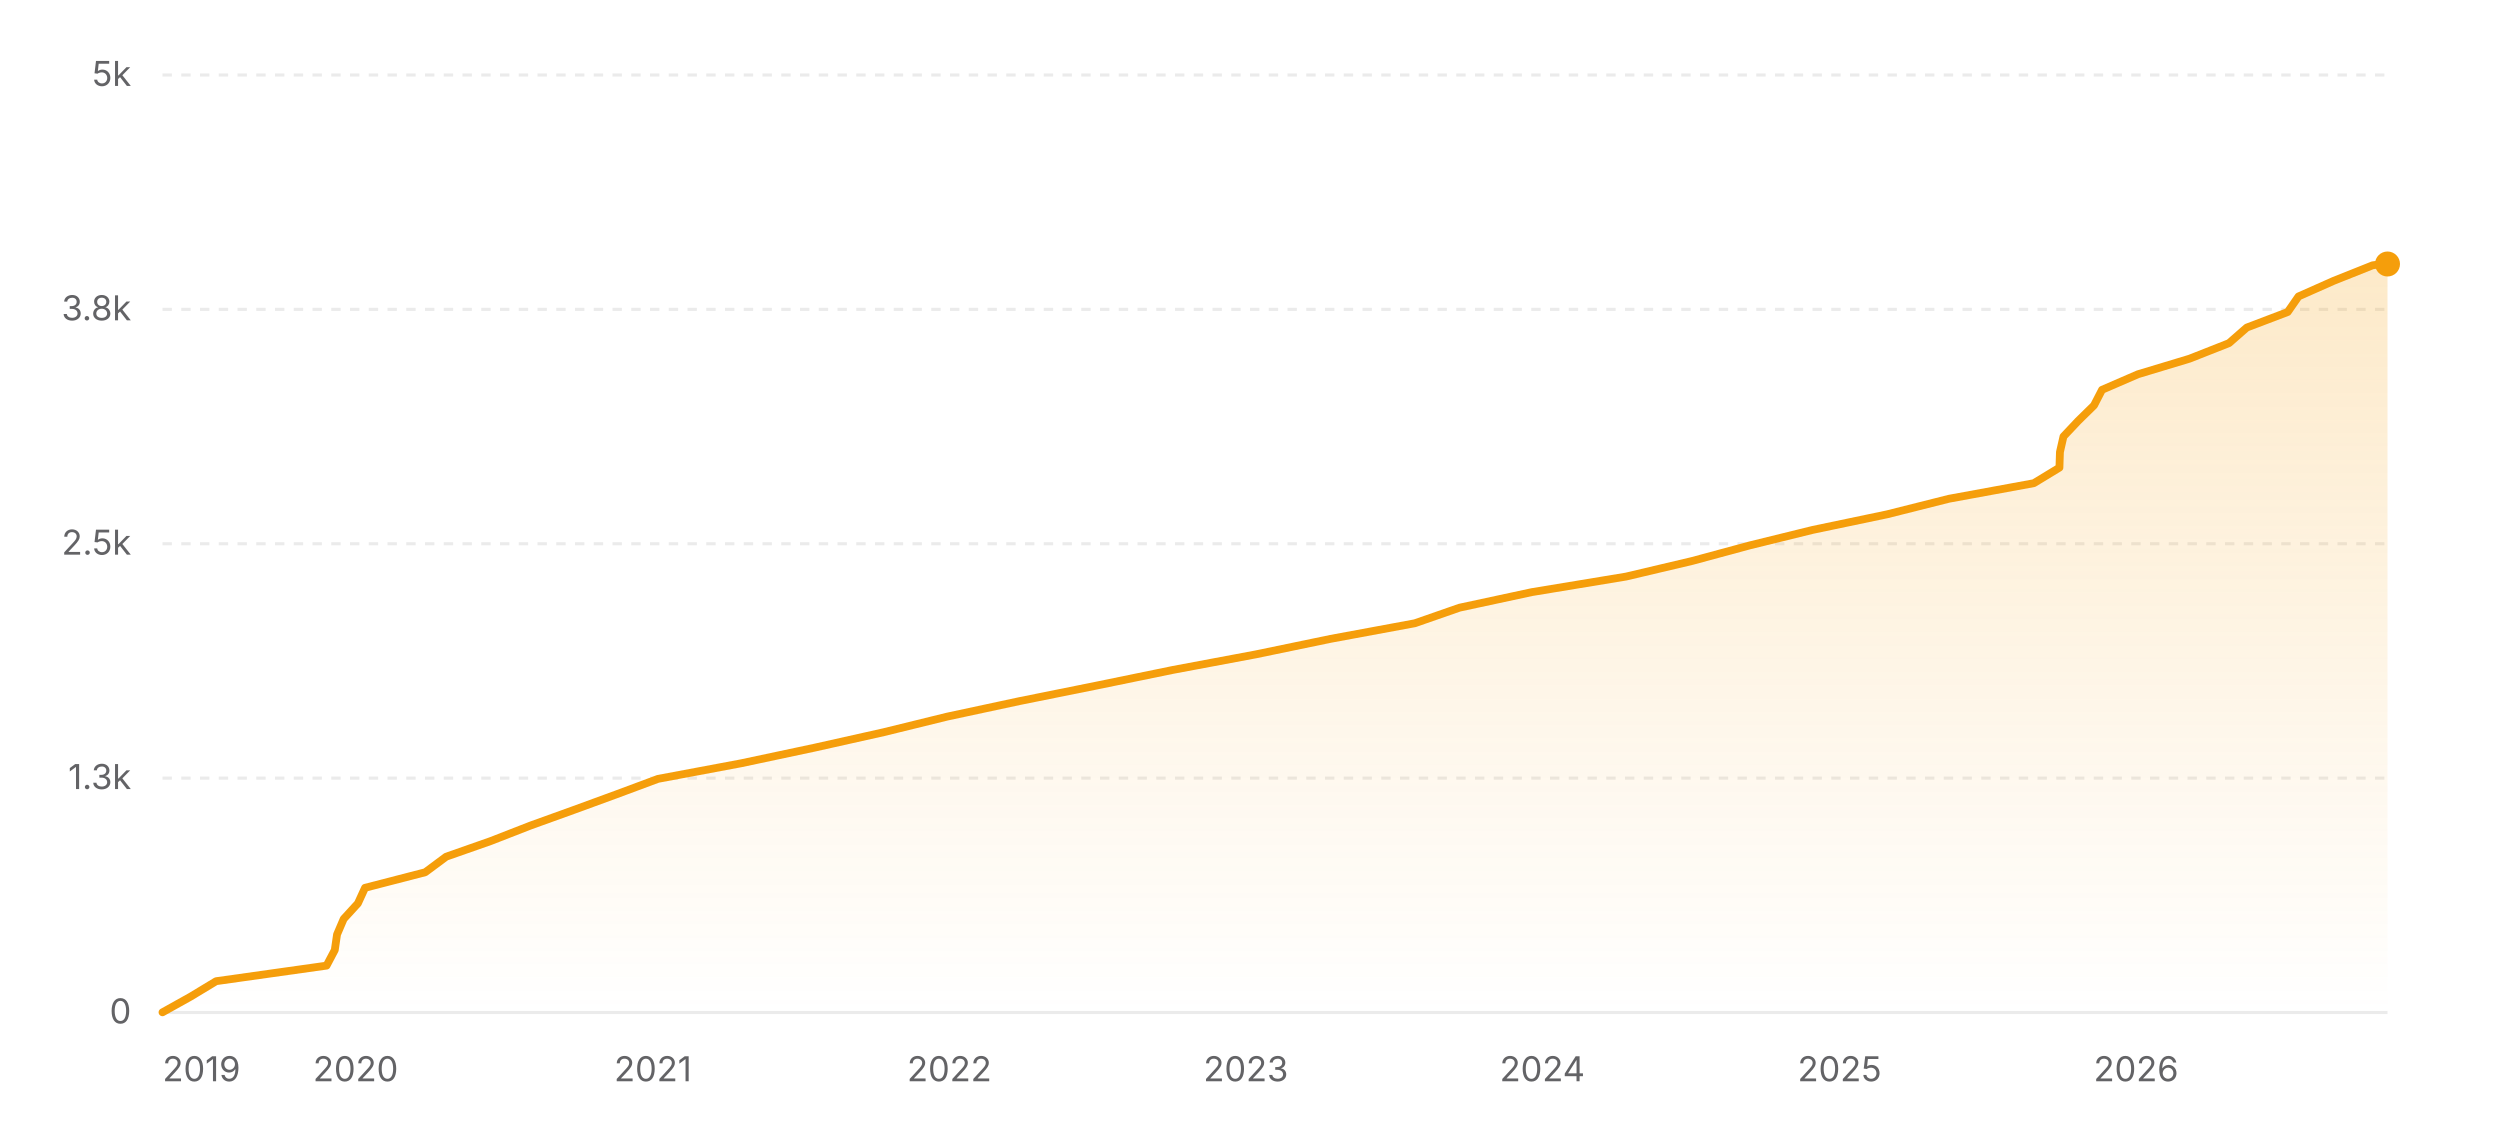
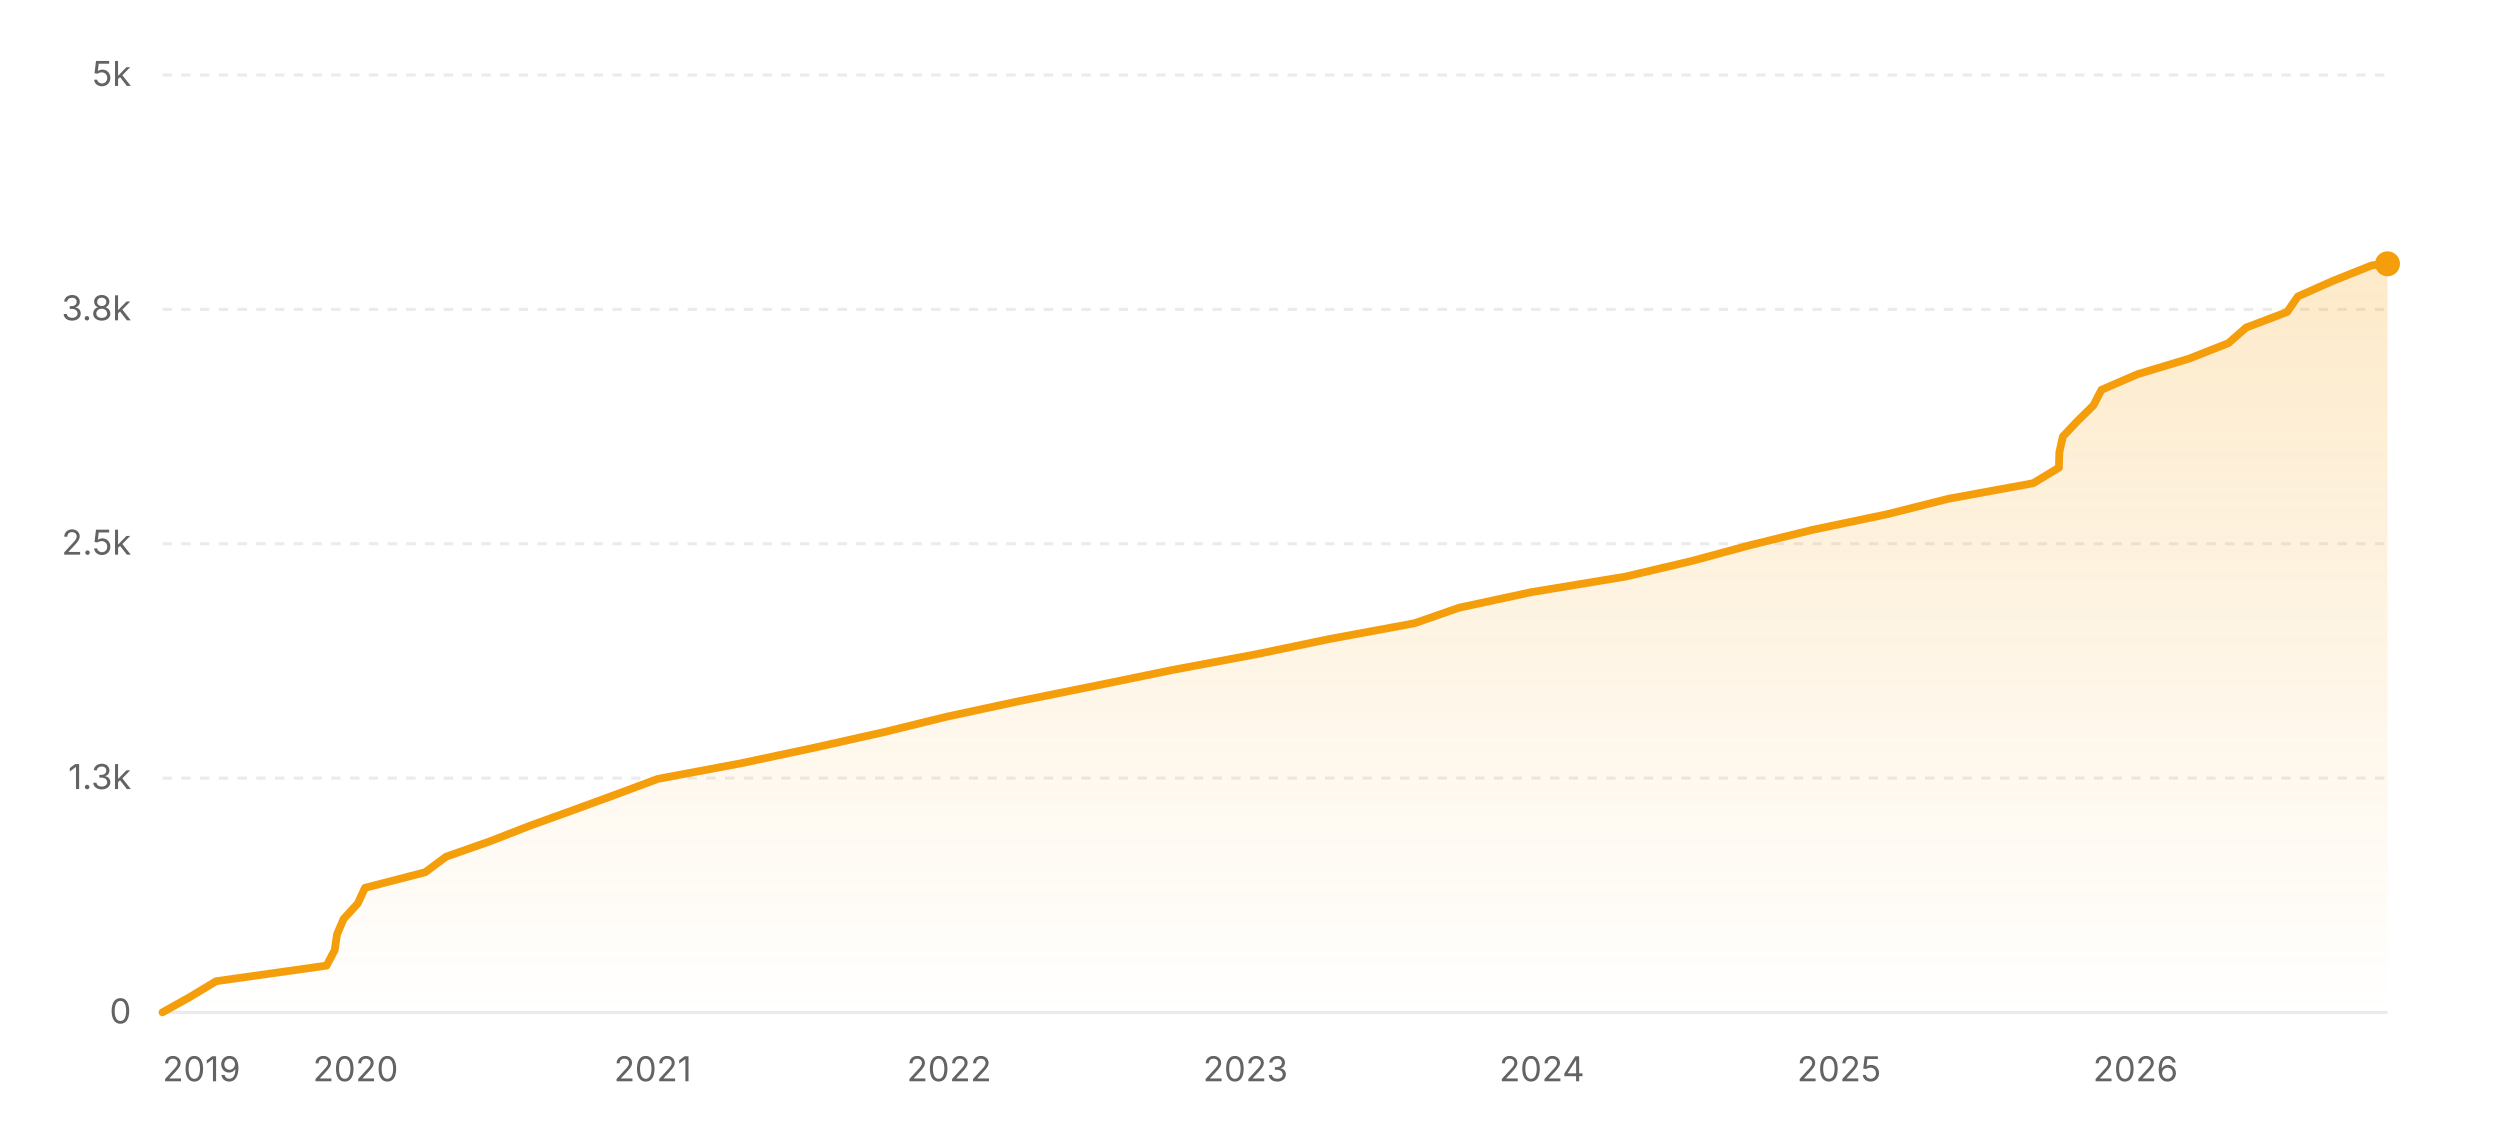
<svg xmlns="http://www.w3.org/2000/svg" width="800" height="360" viewBox="0 0 800 360" role="img" aria-label="Star history of nicejade/markdown-online-editor">
  <defs>
    <linearGradient id="area-light" x1="0" y1="0" x2="0" y2="1">
      <stop offset="0%" stop-color="#f59e0b" stop-opacity="0.22" />
      <stop offset="100%" stop-color="#f59e0b" stop-opacity="0" />
    </linearGradient>
  </defs>
  <line x1="52" y1="324" x2="764" y2="324" stroke="rgba(0,0,0,0.08)" stroke-width="1" />
  <text x="42" y="327.5" text-anchor="end" font-size="11" fill="#636366" font-family="ui-sans-serif, system-ui, -apple-system, BlinkMacSystemFont, 'Segoe UI', sans-serif">0</text>
  <line x1="52" y1="249" x2="764" y2="249" stroke="rgba(0,0,0,0.08)" stroke-width="1" stroke-dasharray="3 3" />
  <text x="42" y="252.5" text-anchor="end" font-size="11" fill="#636366" font-family="ui-sans-serif, system-ui, -apple-system, BlinkMacSystemFont, 'Segoe UI', sans-serif">1.3k</text>
  <line x1="52" y1="174" x2="764" y2="174" stroke="rgba(0,0,0,0.08)" stroke-width="1" stroke-dasharray="3 3" />
  <text x="42" y="177.5" text-anchor="end" font-size="11" fill="#636366" font-family="ui-sans-serif, system-ui, -apple-system, BlinkMacSystemFont, 'Segoe UI', sans-serif">2.5k</text>
  <line x1="52" y1="99" x2="764" y2="99" stroke="rgba(0,0,0,0.08)" stroke-width="1" stroke-dasharray="3 3" />
  <text x="42" y="102.5" text-anchor="end" font-size="11" fill="#636366" font-family="ui-sans-serif, system-ui, -apple-system, BlinkMacSystemFont, 'Segoe UI', sans-serif">3.8k</text>
  <line x1="52" y1="24" x2="764" y2="24" stroke="rgba(0,0,0,0.08)" stroke-width="1" stroke-dasharray="3 3" />
  <text x="42" y="27.5" text-anchor="end" font-size="11" fill="#636366" font-family="ui-sans-serif, system-ui, -apple-system, BlinkMacSystemFont, 'Segoe UI', sans-serif">5k</text>
-   <polygon fill="url(#area-light)" points="52,324 52,323.94 60.93,318.96 69.17,313.98 104.5,309 107.13,304.02 107.85,299.04 109.98,294.06 114.53,289.08 116.81,284.1 136.08,279.12 142.78,274.14 156.97,269.16 169.75,264.18 183.56,259.2 197.17,254.22 210.55,249.24 237.12,244.26 260.55,239.28 282.81,234.3 303.09,229.32 326.31,224.34 351.03,219.36 375.29,214.38 401.85,209.4 425.86,204.42 452.76,199.44 467.04,194.46 490.19,189.48 520.35,184.5 541.45,179.52 559.86,174.54 580.1,169.56 603.88,164.58 623.68,159.6 650.83,154.62 659.02,149.64 659.18,144.66 660.31,139.68 665,134.7 670.08,129.72 672.65,124.74 684.15,119.76 700.65,114.78 713.28,109.8 718.97,104.82 732.07,99.84 735.53,94.86 746.75,89.88 759.23,84.9 762.31,84.48 764,84.48 764,324" />
-   <polyline fill="none" stroke="#f59e0b" stroke-width="2.5" stroke-linecap="round" stroke-linejoin="round" points="52,323.94 60.93,318.96 69.17,313.98 104.5,309 107.13,304.02 107.85,299.04 109.98,294.06 114.53,289.08 116.81,284.1 136.08,279.12 142.78,274.14 156.97,269.16 169.75,264.18 183.56,259.2 197.17,254.22 210.55,249.24 237.12,244.26 260.55,239.28 282.81,234.3 303.09,229.32 326.31,224.34 351.03,219.36 375.29,214.38 401.85,209.4 425.86,204.42 452.76,199.44 467.04,194.46 490.19,189.48 520.35,184.5 541.45,179.52 559.86,174.54 580.1,169.56 603.88,164.58 623.68,159.6 650.83,154.62 659.02,149.64 659.18,144.66 660.31,139.68 665,134.7 670.08,129.72 672.65,124.74 684.15,119.76 700.65,114.78 713.28,109.8 718.97,104.82 732.07,99.84 735.53,94.86 746.75,89.88 759.23,84.9 762.31,84.48 764,84.48" />
-   <circle cx="764" cy="84.48" r="4" fill="#f59e0b" />
+   <polygon fill="url(#area-light)" points="52,324 52,323.94 60.92,318.96 69.16,313.98 104.49,309 107.12,304.02 107.83,299.04 109.96,294.06 114.51,289.08 116.8,284.1 136.06,279.12 142.75,274.14 156.93,269.16 169.71,264.18 183.52,259.2 197.13,254.22 210.51,249.24 237.06,244.26 260.49,239.28 282.74,234.3 303.01,229.32 326.23,224.34 350.94,219.36 375.2,214.38 401.75,209.4 425.74,204.42 452.64,199.44 466.92,194.46 490.06,189.48 520.21,184.5 541.3,179.52 559.7,174.54 579.94,169.56 603.72,164.58 623.51,159.6 650.65,154.62 658.84,149.64 659,144.66 660.13,139.68 664.82,134.7 669.9,129.72 672.47,124.74 683.96,119.76 700.46,114.78 713.09,109.8 718.77,104.82 731.87,99.84 735.32,94.86 746.54,89.88 759.02,84.9 764,84.42 764,84.42 764,324" />
+   <polyline fill="none" stroke="#f59e0b" stroke-width="2.5" stroke-linecap="round" stroke-linejoin="round" points="52,323.94 60.92,318.96 69.16,313.98 104.49,309 107.12,304.02 107.83,299.04 109.96,294.06 114.51,289.08 116.8,284.1 136.06,279.12 142.75,274.14 156.93,269.16 169.71,264.18 183.52,259.2 197.13,254.22 210.51,249.24 237.06,244.26 260.49,239.28 282.74,234.3 303.01,229.32 326.23,224.34 350.94,219.36 375.2,214.38 401.75,209.4 425.74,204.42 452.64,199.44 466.92,194.46 490.06,189.48 520.21,184.5 541.3,179.52 559.7,174.54 579.94,169.56 603.72,164.58 623.51,159.6 650.65,154.62 658.84,149.64 659,144.66 660.13,139.68 664.82,134.7 669.9,129.72 672.47,124.74 683.96,119.76 700.46,114.78 713.09,109.8 718.77,104.82 731.87,99.84 735.32,94.86 746.54,89.88 759.02,84.9 764,84.42 764,84.42" />
+   <circle cx="764" cy="84.42" r="4" fill="#f59e0b" />
  <text x="52" y="346" text-anchor="start" font-size="11" fill="#636366" font-family="ui-sans-serif, system-ui, -apple-system, BlinkMacSystemFont, 'Segoe UI', sans-serif">2019</text>
-   <text x="113.8" y="346" text-anchor="middle" font-size="11" fill="#636366" font-family="ui-sans-serif, system-ui, -apple-system, BlinkMacSystemFont, 'Segoe UI', sans-serif">2020</text>
-   <text x="208.93" y="346" text-anchor="middle" font-size="11" fill="#636366" font-family="ui-sans-serif, system-ui, -apple-system, BlinkMacSystemFont, 'Segoe UI', sans-serif">2021</text>
-   <text x="303.8" y="346" text-anchor="middle" font-size="11" fill="#636366" font-family="ui-sans-serif, system-ui, -apple-system, BlinkMacSystemFont, 'Segoe UI', sans-serif">2022</text>
-   <text x="398.67" y="346" text-anchor="middle" font-size="11" fill="#636366" font-family="ui-sans-serif, system-ui, -apple-system, BlinkMacSystemFont, 'Segoe UI', sans-serif">2023</text>
-   <text x="493.54" y="346" text-anchor="middle" font-size="11" fill="#636366" font-family="ui-sans-serif, system-ui, -apple-system, BlinkMacSystemFont, 'Segoe UI', sans-serif">2024</text>
-   <text x="588.67" y="346" text-anchor="middle" font-size="11" fill="#636366" font-family="ui-sans-serif, system-ui, -apple-system, BlinkMacSystemFont, 'Segoe UI', sans-serif">2025</text>
-   <text x="683.54" y="346" text-anchor="middle" font-size="11" fill="#636366" font-family="ui-sans-serif, system-ui, -apple-system, BlinkMacSystemFont, 'Segoe UI', sans-serif">2026</text>
+   <text x="113.78" y="346" text-anchor="middle" font-size="11" fill="#636366" font-family="ui-sans-serif, system-ui, -apple-system, BlinkMacSystemFont, 'Segoe UI', sans-serif">2020</text>
+   <text x="208.88" y="346" text-anchor="middle" font-size="11" fill="#636366" font-family="ui-sans-serif, system-ui, -apple-system, BlinkMacSystemFont, 'Segoe UI', sans-serif">2021</text>
+   <text x="303.72" y="346" text-anchor="middle" font-size="11" fill="#636366" font-family="ui-sans-serif, system-ui, -apple-system, BlinkMacSystemFont, 'Segoe UI', sans-serif">2022</text>
+   <text x="398.56" y="346" text-anchor="middle" font-size="11" fill="#636366" font-family="ui-sans-serif, system-ui, -apple-system, BlinkMacSystemFont, 'Segoe UI', sans-serif">2023</text>
+   <text x="493.4" y="346" text-anchor="middle" font-size="11" fill="#636366" font-family="ui-sans-serif, system-ui, -apple-system, BlinkMacSystemFont, 'Segoe UI', sans-serif">2024</text>
+   <text x="588.51" y="346" text-anchor="middle" font-size="11" fill="#636366" font-family="ui-sans-serif, system-ui, -apple-system, BlinkMacSystemFont, 'Segoe UI', sans-serif">2025</text>
+   <text x="683.35" y="346" text-anchor="middle" font-size="11" fill="#636366" font-family="ui-sans-serif, system-ui, -apple-system, BlinkMacSystemFont, 'Segoe UI', sans-serif">2026</text>
</svg>
